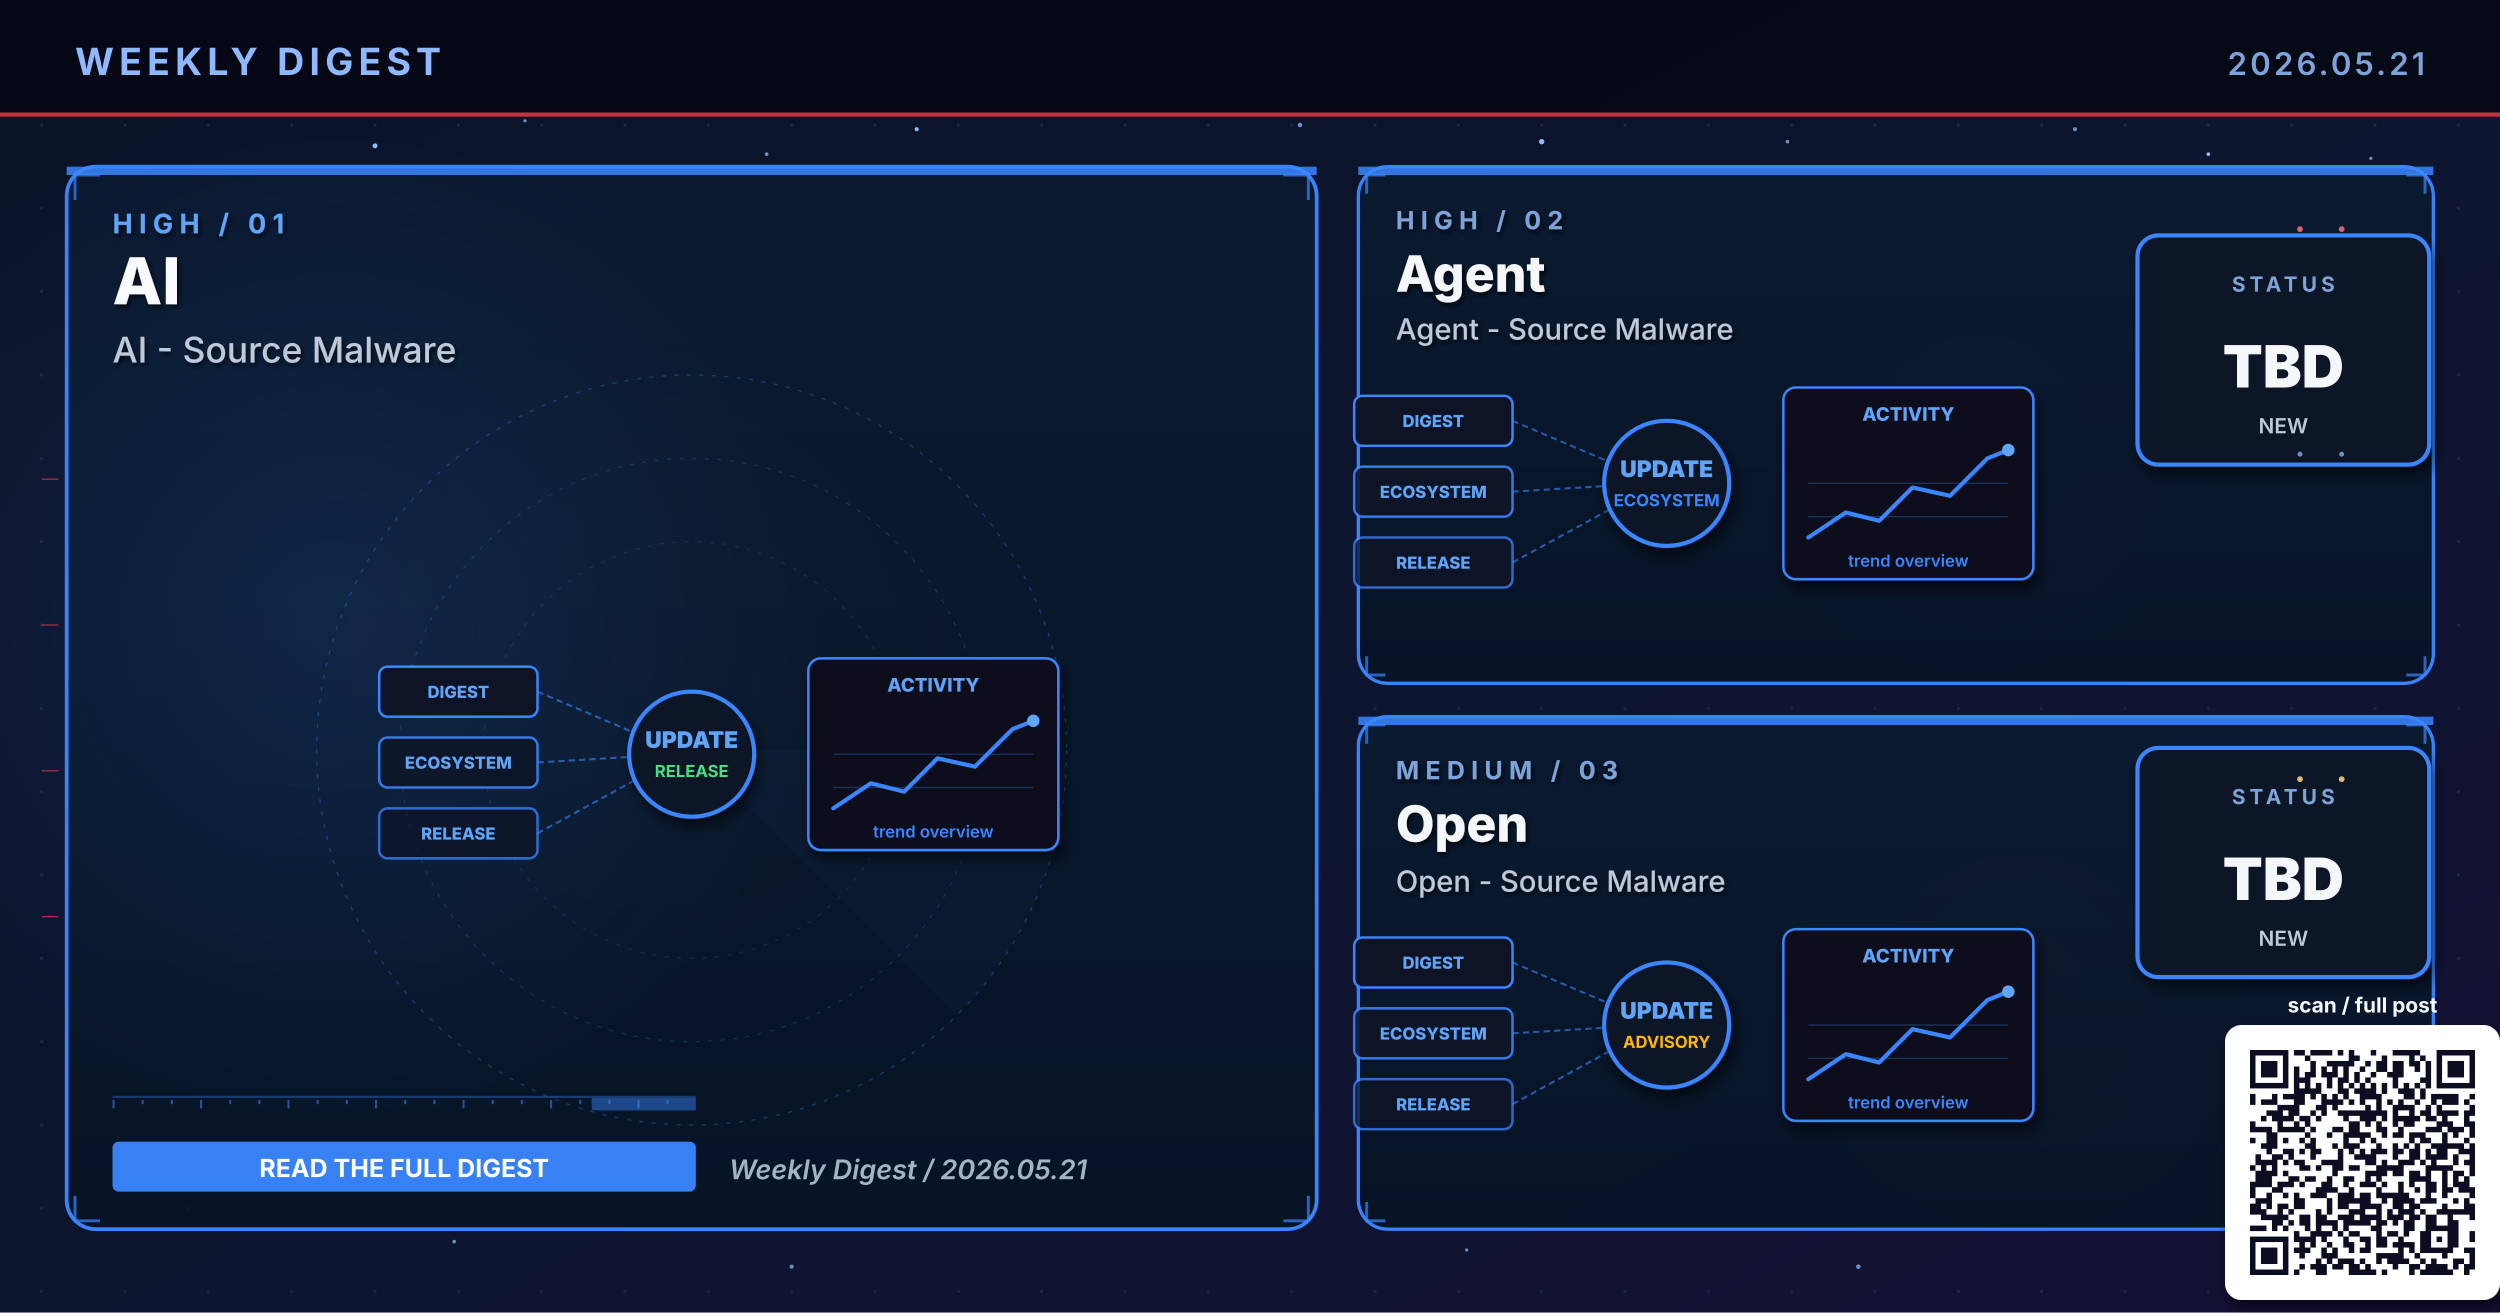
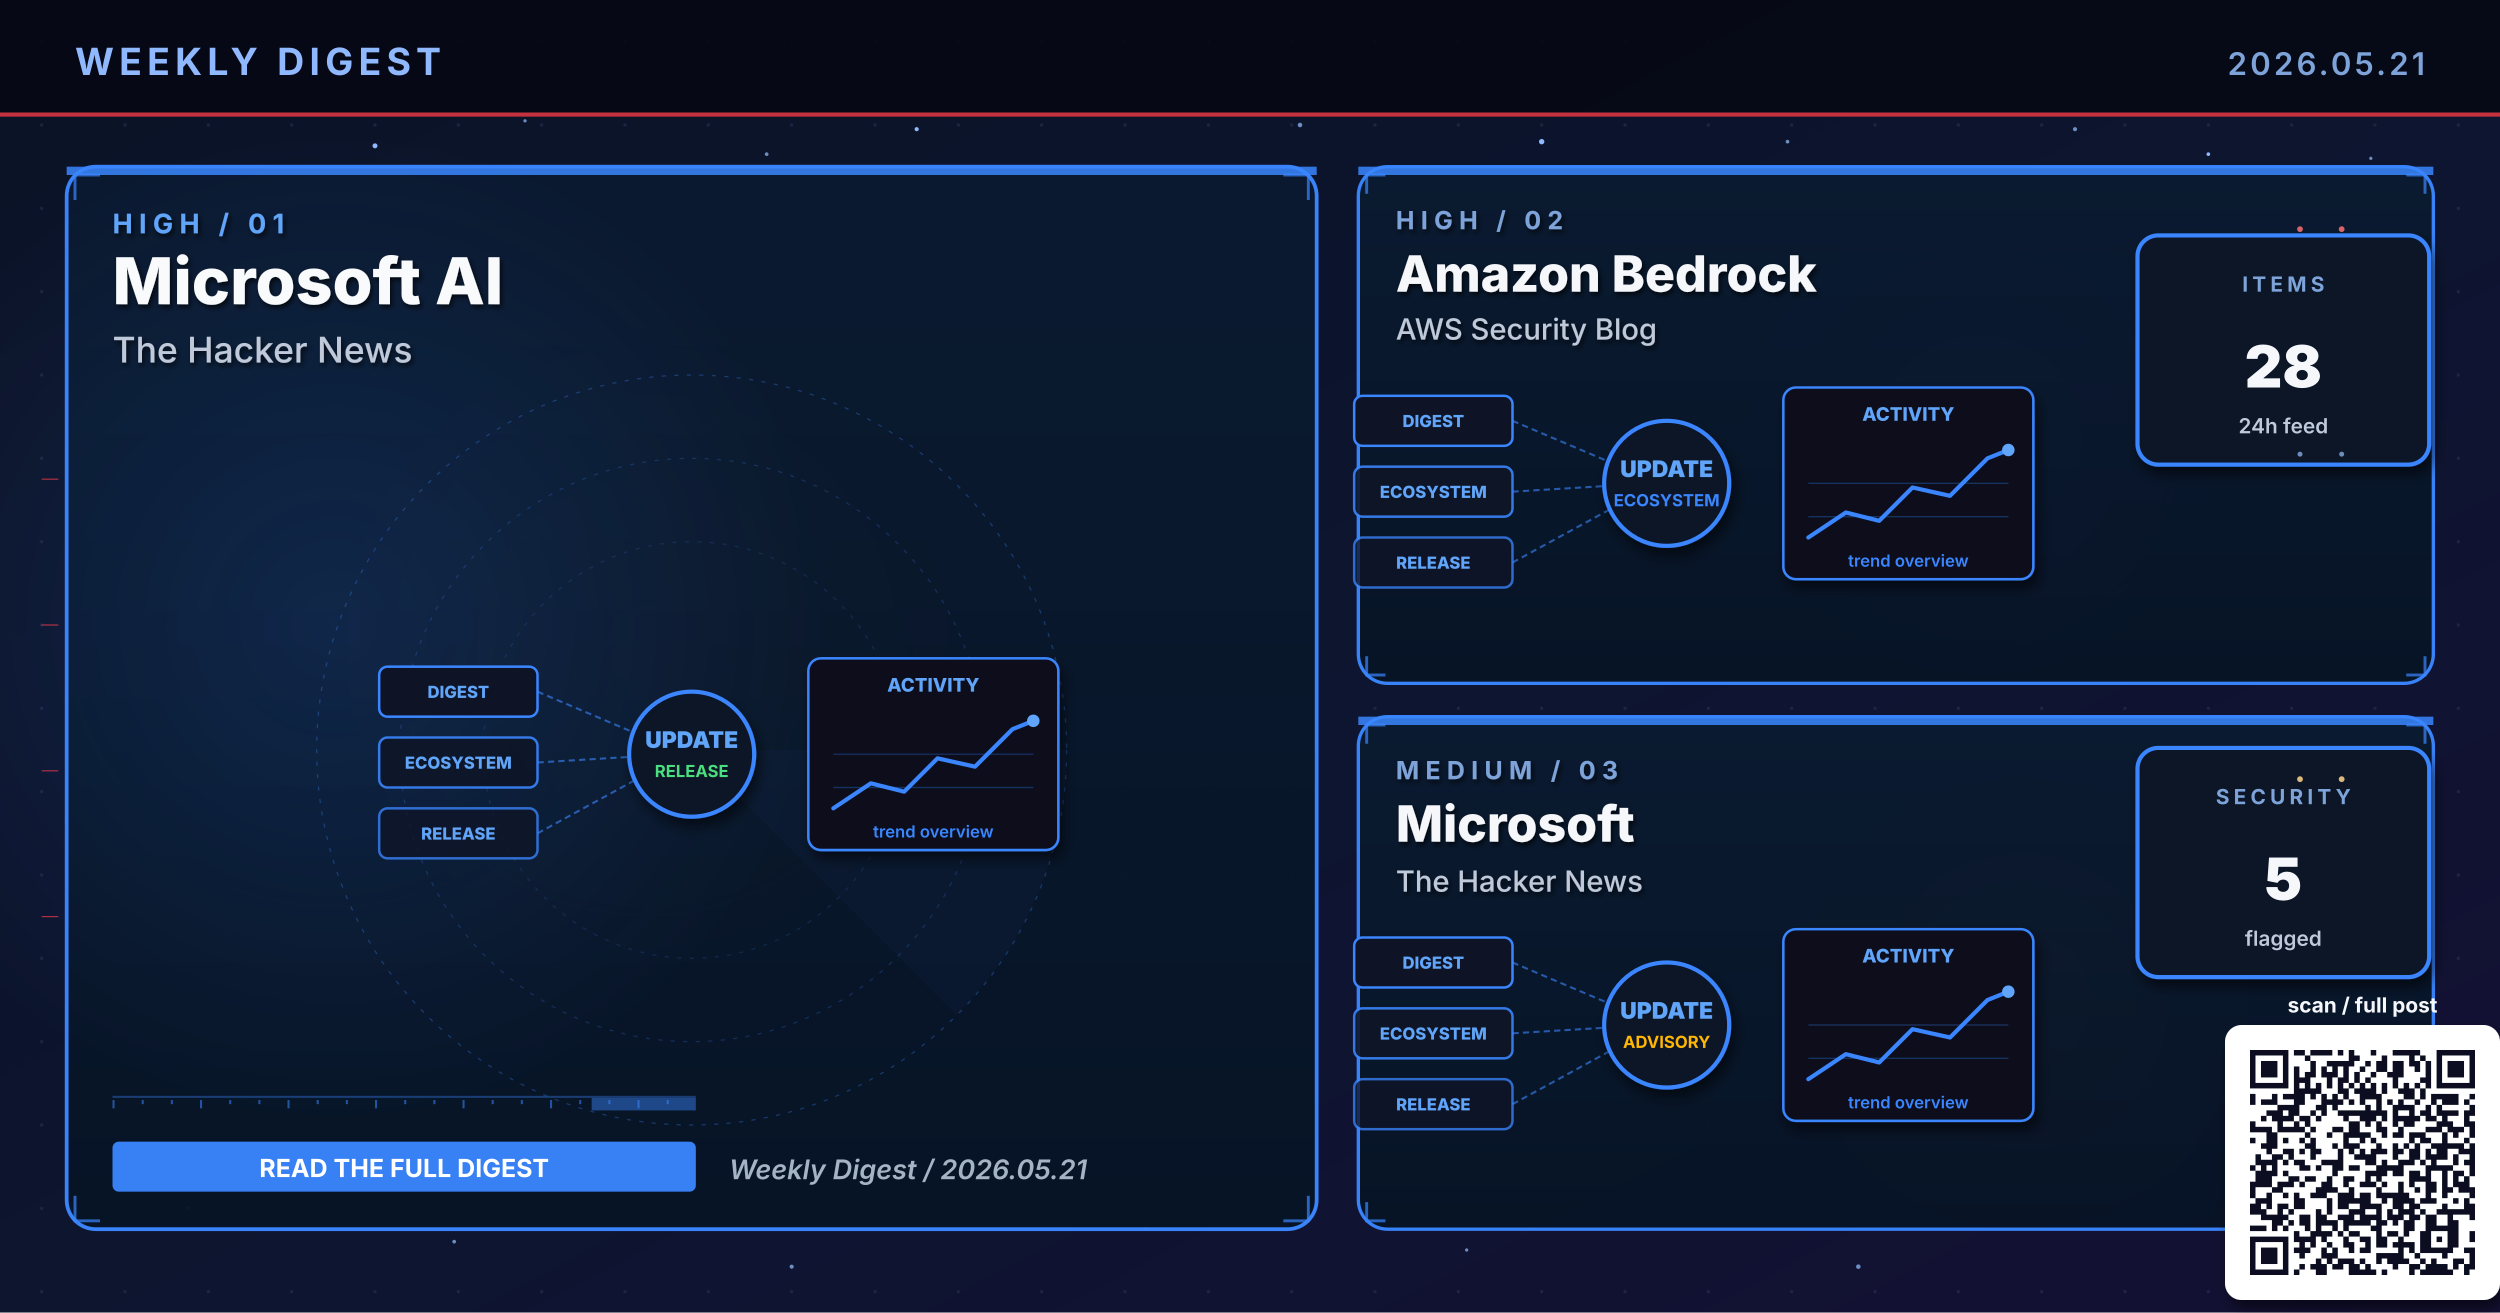
- <svg xmlns="http://www.w3.org/2000/svg" viewBox="0 0 1200 630" width="1200" height="630" role="img" aria-label="Weekly digest cover 2026.05.21: AI, Agent, Open">
+ <svg xmlns="http://www.w3.org/2000/svg" viewBox="0 0 1200 630" width="1200" height="630" role="img" aria-label="Weekly digest cover 2026.05.21: Microsoft AI, Amazon Bedrock, Microsoft">
  <defs>
    <linearGradient id="bgSpread" x1="0%" y1="0%" x2="100%" y2="100%">
      <stop offset="0%" stop-color="#0B1326" />
      <stop offset="55%" stop-color="#0D1530" />
      <stop offset="100%" stop-color="#141034" />
    </linearGradient>
    <linearGradient id="heroPanel" x1="0%" y1="0%" x2="0%" y2="100%">
      <stop offset="0%" stop-color="#1A0A08" />
      <stop offset="100%" stop-color="#110608" />
    </linearGradient>
    <linearGradient id="heroPanelBlue" x1="0%" y1="0%" x2="0%" y2="100%">
      <stop offset="0%" stop-color="#0A1A30" />
      <stop offset="100%" stop-color="#071426" />
    </linearGradient>
    <linearGradient id="heroPanelAmber" x1="0%" y1="0%" x2="0%" y2="100%">
      <stop offset="0%" stop-color="#1A1208" />
      <stop offset="100%" stop-color="#120E06" />
    </linearGradient>
    <linearGradient id="heroPanelGreen" x1="0%" y1="0%" x2="0%" y2="100%">
      <stop offset="0%" stop-color="#08160E" />
      <stop offset="100%" stop-color="#04100A" />
    </linearGradient>
    <linearGradient id="heroPanelPurple" x1="0%" y1="0%" x2="0%" y2="100%">
      <stop offset="0%" stop-color="#110629" />
      <stop offset="100%" stop-color="#0A0418" />
    </linearGradient>
    <radialGradient id="hotRed" cx="50%" cy="50%" r="50%">
      <stop offset="0%" stop-color="#E63946" stop-opacity="0.6" />
      <stop offset="100%" stop-color="#E63946" stop-opacity="0" />
    </radialGradient>
    <radialGradient id="hotBlue" cx="50%" cy="50%" r="50%">
      <stop offset="0%" stop-color="#3A86FF" stop-opacity="0.5" />
      <stop offset="100%" stop-color="#3A86FF" stop-opacity="0" />
    </radialGradient>
    <radialGradient id="hotAmber" cx="50%" cy="50%" r="50%">
      <stop offset="0%" stop-color="#FFB703" stop-opacity="0.45" />
      <stop offset="100%" stop-color="#FFB703" stop-opacity="0" />
    </radialGradient>
    <radialGradient id="hotGreen" cx="50%" cy="50%" r="50%">
      <stop offset="0%" stop-color="#4ADE80" stop-opacity="0.45" />
      <stop offset="100%" stop-color="#4ADE80" stop-opacity="0" />
    </radialGradient>
    <radialGradient id="hotPurple" cx="50%" cy="50%" r="50%">
      <stop offset="0%" stop-color="#A78BFA" stop-opacity="0.45" />
      <stop offset="100%" stop-color="#A78BFA" stop-opacity="0" />
    </radialGradient>
    <pattern id="envGrid" x="0" y="0" width="40" height="40" patternUnits="userSpaceOnUse">
      <circle cx="20" cy="20" r="0.8" fill="#2A3256" opacity="0.55" />
    </pattern>
    <filter id="softShadow" x="-10%" y="-10%" width="130%" height="130%">
      <feGaussianBlur in="SourceAlpha" stdDeviation="3" />
      <feOffset dx="2" dy="4" />
      <feComponentTransfer>
        <feFuncA type="linear" slope="0.55" />
      </feComponentTransfer>
      <feMerge>
        <feMergeNode />
        <feMergeNode in="SourceGraphic" />
      </feMerge>
    </filter>
    <filter id="textShadow" x="-10%" y="-10%" width="130%" height="130%">
      <feGaussianBlur in="SourceAlpha" stdDeviation="1.2" />
      <feOffset dx="1" dy="1.5" />
      <feComponentTransfer>
        <feFuncA type="linear" slope="0.7" />
      </feComponentTransfer>
      <feMerge>
        <feMergeNode />
        <feMergeNode in="SourceGraphic" />
      </feMerge>
    </filter>
  </defs>
  <rect width="1200" height="630" fill="url(#bgSpread)" />
  <rect width="1200" height="630" fill="url(#envGrid)" />
  <circle cx="310" cy="310" r="160" fill="url(#hotRed)">
    <animate attributeName="opacity" values="0.6;1;0.6" dur="5.8s" repeatCount="indefinite" />
  </circle>
  <circle cx="950" cy="210" r="120" fill="url(#hotBlue)">
    <animate attributeName="opacity" values="0.45;0.85;0.45" dur="6.4s" repeatCount="indefinite" />
  </circle>
  <circle cx="970" cy="480" r="110" fill="url(#hotAmber)">
    <animate attributeName="opacity" values="0.4;0.75;0.4" dur="7.1s" repeatCount="indefinite" />
  </circle>
  <g fill="#8FB8FF">
    <circle cx="180" cy="70" r="1.2">
      <animate attributeName="opacity" values="0.2;1;0.2" dur="3.4s" repeatCount="indefinite" />
    </circle>
    <circle cx="440" cy="62" r="1">
      <animate attributeName="opacity" values="0.2;0.9;0.2" dur="4.2s" repeatCount="indefinite" />
    </circle>
    <circle cx="740" cy="68" r="1.3">
      <animate attributeName="opacity" values="0.25;1;0.25" dur="3.9s" repeatCount="indefinite" />
    </circle>
    <circle cx="1060" cy="74" r="0.9">
      <animate attributeName="opacity" values="0.2;0.85;0.2" dur="5.1s" repeatCount="indefinite" />
    </circle>
    <circle cx="90" cy="580" r="1">
      <animate attributeName="opacity" values="0.15;0.8;0.15" dur="4.7s" repeatCount="indefinite" />
    </circle>
    <circle cx="550" cy="590" r="0.8">
      <animate attributeName="opacity" values="0.2;0.75;0.2" dur="3.6s" begin="0.5s" repeatCount="indefinite" />
    </circle>
  </g>
  <g fill="#7DA3D9" opacity="0.85">
    <circle cx="252" cy="58" r="0.8">
      <animate attributeName="opacity" values="0.15;0.7;0.15" dur="4.3s" repeatCount="indefinite" />
    </circle>
    <circle cx="368" cy="74" r="0.9">
      <animate attributeName="opacity" values="0.2;0.85;0.2" dur="3.8s" begin="0.4s" repeatCount="indefinite" />
    </circle>
    <circle cx="624" cy="60" r="1.1">
      <animate attributeName="opacity" values="0.25;0.95;0.25" dur="4.5s" repeatCount="indefinite" />
    </circle>
    <circle cx="858" cy="68" r="0.9">
      <animate attributeName="opacity" values="0.2;0.8;0.2" dur="3.6s" begin="0.6s" repeatCount="indefinite" />
    </circle>
    <circle cx="996" cy="62" r="1.0">
      <animate attributeName="opacity" values="0.2;0.9;0.2" dur="4.0s" begin="0.2s" repeatCount="indefinite" />
    </circle>
    <circle cx="1138" cy="76" r="0.8">
      <animate attributeName="opacity" values="0.15;0.7;0.15" dur="5.2s" begin="0.5s" repeatCount="indefinite" />
    </circle>
    <circle cx="218" cy="596" r="0.9">
      <animate attributeName="opacity" values="0.18;0.75;0.18" dur="4.6s" begin="0.3s" repeatCount="indefinite" />
    </circle>
    <circle cx="380" cy="608" r="1.0">
      <animate attributeName="opacity" values="0.2;0.85;0.2" dur="3.9s" begin="0.7s" repeatCount="indefinite" />
    </circle>
    <circle cx="704" cy="600" r="0.8">
      <animate attributeName="opacity" values="0.18;0.7;0.18" dur="4.2s" begin="0.4s" repeatCount="indefinite" />
    </circle>
    <circle cx="892" cy="608" r="1.1">
      <animate attributeName="opacity" values="0.22;0.9;0.22" dur="4.7s" begin="0.6s" repeatCount="indefinite" />
    </circle>
    <circle cx="1078" cy="600" r="0.9">
      <animate attributeName="opacity" values="0.2;0.85;0.2" dur="3.6s" begin="0.8s" repeatCount="indefinite" />
    </circle>
  </g>
  <rect x="0" y="0" width="1200" height="56" fill="#050813" opacity="0.92" />
  <text x="36" y="36" font-family="Inter, Helvetica, Arial, sans-serif" font-size="18" font-weight="700" fill="#8FB8FF" letter-spacing="2.5">WEEKLY DIGEST</text>
  <text x="1164" y="36" font-family="Inter, Helvetica, Arial, sans-serif" font-size="15" font-weight="600" fill="#7DA3D9" letter-spacing="1.5" text-anchor="end">2026.05.21</text>
  <rect x="0" y="54" width="1200" height="2" fill="#E63946" opacity="0.85">
    <animate attributeName="opacity" values="0.4;1;0.4" dur="4.8s" repeatCount="indefinite" />
  </rect>
  <rect x="32" y="80" width="600" height="510" rx="14" ry="14" fill="url(#heroPanelBlue)" stroke="#3A86FF" stroke-width="1.8" opacity="0.98" />
  <circle cx="160" cy="300" r="240" fill="url(#hotBlue)" opacity="0.28" />
  <rect x="32" y="80" width="600" height="4" fill="#3A86FF" opacity="0.85">
    <animate attributeName="opacity" values="0.5;1;0.5" dur="3.4s" repeatCount="indefinite" />
  </rect>
  <g filter="url(#textShadow)">
    <text x="54" y="112" font-family="Inter, Helvetica, Arial, sans-serif" font-size="13" font-weight="700" fill="#60A5FA" letter-spacing="3">HIGH  /  01</text>
-     <text x="54" y="146" font-family="Inter, Helvetica, Arial, sans-serif" font-size="31" font-weight="800" fill="#F8FAFC">AI</text>
-     <text x="54" y="174" font-family="Inter, Helvetica, Arial, sans-serif" font-size="17" font-weight="500" fill="#BFC9D9">AI - Source Malware</text>
+     <text x="54" y="146" font-family="Inter, Helvetica, Arial, sans-serif" font-size="31" font-weight="800" fill="#F8FAFC">Microsoft AI</text>
+     <text x="54" y="174" font-family="Inter, Helvetica, Arial, sans-serif" font-size="17" font-weight="500" fill="#BFC9D9">The Hacker News</text>
  </g>
  <g transform="translate(332,360)" opacity="0.32">
    <circle r="180" fill="none" stroke="#3A86FF" stroke-width="0.6" stroke-dasharray="2 4" />
    <circle r="140" fill="none" stroke="#3A86FF" stroke-width="0.6" stroke-dasharray="2 4" opacity="0.7" />
    <circle r="100" fill="none" stroke="#3A86FF" stroke-width="0.6" stroke-dasharray="2 4" opacity="0.5" />
    <g>
      <path d="M0 0 L180 0 A180 180 0 0 1 127 127 Z" fill="#3A86FF" opacity="0.10" />
      <animateTransform attributeName="transform" type="rotate" from="0" to="360" dur="14s" repeatCount="indefinite" />
    </g>
  </g>
  <g stroke="#3A86FF" stroke-width="1.4" fill="none" opacity="0.7">
    <path d="M36 96 L36 84 L48 84" />
    <path d="M616 84 L628 84 L628 96" />
    <path d="M36 574 L36 586 L48 586" />
    <path d="M616 586 L628 586 L628 574" />
  </g>
  <g>
    <rect x="54" y="526" width="280" height="1" fill="#3A86FF" opacity="0.35" />
    <rect x="54" y="528" width="1" height="4" fill="#3A86FF" opacity="0.55" />
    <rect x="68" y="528" width="1" height="2" fill="#3A86FF" opacity="0.55" />
    <rect x="82" y="528" width="1" height="2" fill="#3A86FF" opacity="0.55" />
    <rect x="96" y="528" width="1" height="4" fill="#3A86FF" opacity="0.55" />
    <rect x="110" y="528" width="1" height="2" fill="#3A86FF" opacity="0.55" />
    <rect x="124" y="528" width="1" height="2" fill="#3A86FF" opacity="0.55" />
    <rect x="138" y="528" width="1" height="4" fill="#3A86FF" opacity="0.55" />
    <rect x="152" y="528" width="1" height="2" fill="#3A86FF" opacity="0.55" />
    <rect x="166" y="528" width="1" height="2" fill="#3A86FF" opacity="0.55" />
    <rect x="180" y="528" width="1" height="4" fill="#3A86FF" opacity="0.55" />
    <rect x="194" y="528" width="1" height="2" fill="#3A86FF" opacity="0.55" />
    <rect x="208" y="528" width="1" height="2" fill="#3A86FF" opacity="0.55" />
    <rect x="222" y="528" width="1" height="4" fill="#3A86FF" opacity="0.55" />
    <rect x="236" y="528" width="1" height="2" fill="#3A86FF" opacity="0.55" />
    <rect x="250" y="528" width="1" height="2" fill="#3A86FF" opacity="0.55" />
    <rect x="264" y="528" width="1" height="4" fill="#3A86FF" opacity="0.55" />
    <rect x="278" y="528" width="1" height="2" fill="#3A86FF" opacity="0.55" />
    <rect x="292" y="528" width="1" height="2" fill="#3A86FF" opacity="0.55" />
    <rect x="306" y="528" width="1" height="4" fill="#3A86FF" opacity="0.55" />
    <rect x="320" y="528" width="1" height="2" fill="#3A86FF" opacity="0.55" />
    <rect x="284" y="527" width="50" height="6" fill="#3A86FF" opacity="0.45">
      <animate attributeName="x" values="54;284;54" dur="6.4s" repeatCount="indefinite" />
      <animate attributeName="opacity" values="0.2;0.7;0.2" dur="6.4s" repeatCount="indefinite" />
    </rect>
  </g>
  <g transform="translate(332,360)">
    <g font-family="Inter, monospace" font-size="8" font-weight="800">
      <g transform="translate(-150,-40)">
        <rect x="0" y="0" width="76" height="24" rx="4" fill="#0E1426" stroke="#3A86FF" stroke-width="1.2" />
        <text x="38" y="15" text-anchor="middle" fill="#60A5FA">DIGEST</text>
      </g>
      <g transform="translate(-150,-6)">
        <rect x="0" y="0" width="76" height="24" rx="4" fill="#0E1426" stroke="#3A86FF" stroke-width="1.2" opacity="0.88" />
        <text x="38" y="15" text-anchor="middle" fill="#60A5FA">ECOSYSTEM</text>
      </g>
      <g transform="translate(-150,28)">
        <rect x="0" y="0" width="76" height="24" rx="4" fill="#0E1426" stroke="#3A86FF" stroke-width="1.2" opacity="0.76" />
        <text x="38" y="15" text-anchor="middle" fill="#60A5FA">RELEASE</text>
      </g>
    </g>
    <g stroke="#3A86FF" stroke-width="1" stroke-dasharray="3 2" fill="none" opacity="0.6">
      <line x1="-74" y1="-28" x2="-8" y2="0" />
      <line x1="-74" y1="6" x2="-8" y2="2" />
      <line x1="-74" y1="40" x2="-8" y2="4" />
    </g>
    <g fill="#60A5FA">
      <circle r="2">
        <animateMotion path="M-74 -28 L-8 0" dur="2.2s" repeatCount="indefinite" />
      </circle>
      <circle r="2">
        <animateMotion path="M-74 6 L-8 2" dur="2s" begin="0.4s" repeatCount="indefinite" />
      </circle>
      <circle r="2">
        <animateMotion path="M-74 40 L-8 4" dur="2.4s" begin="0.8s" repeatCount="indefinite" />
      </circle>
    </g>
    <circle cx="0" cy="2" r="30" fill="#0A1326" stroke="#3A86FF" stroke-width="2" filter="url(#softShadow)">
      <animate attributeName="r" values="28;33;28" dur="3.4s" repeatCount="indefinite" />
    </circle>
    <text x="0" y="-1" text-anchor="middle" font-family="Inter, monospace" font-size="11" font-weight="900" fill="#60A5FA">UPDATE</text>
    <text x="0" y="13" text-anchor="middle" font-family="Inter, monospace" font-size="8" font-weight="700" fill="#4ADE80">RELEASE</text>
    <g transform="translate(56,-44)" filter="url(#softShadow)">
      <rect x="0" y="0" width="120" height="92" rx="6" fill="#0A0F1E" stroke="#3A86FF" stroke-width="1.2" />
      <text x="60" y="16" text-anchor="middle" font-family="Inter, monospace" font-size="9" font-weight="800" fill="#60A5FA">ACTIVITY</text>
      <polyline points="12,72 30,60 46,64 62,48 80,52 98,34 108,30" fill="none" stroke="#3A86FF" stroke-width="2" stroke-linecap="round" stroke-linejoin="round" />
      <circle cx="108" cy="30" r="3" fill="#60A5FA">
        <animate attributeName="opacity" values="0.5;1;0.5" dur="2s" repeatCount="indefinite" />
      </circle>
      <g stroke="#3A86FF" stroke-width="0.6" opacity="0.3">
        <line x1="12" y1="46" x2="108" y2="46" />
        <line x1="12" y1="62" x2="108" y2="62" />
      </g>
      <text x="60" y="86" text-anchor="middle" font-family="Inter, monospace" font-size="8" font-weight="600" fill="#3A86FF">trend overview</text>
    </g>
  </g>
  <g transform="translate(54,548)">
    <rect x="0" y="0" width="280" height="24" rx="3" fill="#3A86FF" opacity="0.95" />
    <text x="140" y="17" text-anchor="middle" font-family="Inter, Helvetica, Arial, sans-serif" font-size="12" font-weight="700" fill="#FFFFFF">READ THE FULL DIGEST</text>
  </g>
  <text x="350" y="566" font-family="Inter, Helvetica, Arial, sans-serif" font-size="13" font-weight="600" fill="#A5B4C4" font-style="italic">Weekly Digest  /  2026.05.21</text>
  <rect x="652" y="80" width="516" height="248" rx="14" ry="14" fill="url(#heroPanelBlue)" stroke="#3A86FF" stroke-width="1.6" opacity="0.97" />
  <rect x="652" y="80" width="516" height="4" fill="#3A86FF" opacity="0.85">
    <animate attributeName="opacity" values="0.5;1;0.5" dur="4.2s" repeatCount="indefinite" />
  </rect>
  <g filter="url(#textShadow)">
    <text x="670" y="110" font-family="Inter, Helvetica, Arial, sans-serif" font-size="12" font-weight="700" fill="#7DA3D9" letter-spacing="3">HIGH  /  02</text>
-     <text x="670" y="140" font-family="Inter, Helvetica, Arial, sans-serif" font-size="24" font-weight="800" fill="#F5F7FA">Agent</text>
-     <text x="670" y="163" font-family="Inter, Helvetica, Arial, sans-serif" font-size="14" font-weight="500" fill="#BFC9D9">Agent - Source Malware</text>
+     <text x="670" y="140" font-family="Inter, Helvetica, Arial, sans-serif" font-size="24" font-weight="800" fill="#F5F7FA">Amazon Bedrock</text>
+     <text x="670" y="163" font-family="Inter, Helvetica, Arial, sans-serif" font-size="14" font-weight="500" fill="#BFC9D9">AWS Security Blog</text>
  </g>
  <g stroke="#3A86FF" stroke-width="1.4" fill="none" opacity="0.7">
    <path d="M656 93 L656 84 L665 84" />
    <path d="M1155 84 L1164 84 L1164 93" />
    <path d="M656 315 L656 324 L665 324" />
    <path d="M1155 324 L1164 324 L1164 315" />
  </g>
  <g transform="translate(800,230)">
    <g font-family="Inter, monospace" font-size="8" font-weight="800">
      <g transform="translate(-150,-40)">
        <rect x="0" y="0" width="76" height="24" rx="4" fill="#0E1426" stroke="#3A86FF" stroke-width="1.2" />
        <text x="38" y="15" text-anchor="middle" fill="#60A5FA">DIGEST</text>
      </g>
      <g transform="translate(-150,-6)">
        <rect x="0" y="0" width="76" height="24" rx="4" fill="#0E1426" stroke="#3A86FF" stroke-width="1.2" opacity="0.88" />
        <text x="38" y="15" text-anchor="middle" fill="#60A5FA">ECOSYSTEM</text>
      </g>
      <g transform="translate(-150,28)">
        <rect x="0" y="0" width="76" height="24" rx="4" fill="#0E1426" stroke="#3A86FF" stroke-width="1.2" opacity="0.76" />
        <text x="38" y="15" text-anchor="middle" fill="#60A5FA">RELEASE</text>
      </g>
    </g>
    <g stroke="#3A86FF" stroke-width="1" stroke-dasharray="3 2" fill="none" opacity="0.6">
      <line x1="-74" y1="-28" x2="-8" y2="0" />
      <line x1="-74" y1="6" x2="-8" y2="2" />
      <line x1="-74" y1="40" x2="-8" y2="4" />
    </g>
    <g fill="#60A5FA">
      <circle r="2">
        <animateMotion path="M-74 -28 L-8 0" dur="2.2s" repeatCount="indefinite" />
      </circle>
      <circle r="2">
        <animateMotion path="M-74 6 L-8 2" dur="2s" begin="0.4s" repeatCount="indefinite" />
      </circle>
      <circle r="2">
        <animateMotion path="M-74 40 L-8 4" dur="2.4s" begin="0.8s" repeatCount="indefinite" />
      </circle>
    </g>
    <circle cx="0" cy="2" r="30" fill="#0A1326" stroke="#3A86FF" stroke-width="2" filter="url(#softShadow)">
      <animate attributeName="r" values="28;33;28" dur="3.4s" repeatCount="indefinite" />
    </circle>
    <text x="0" y="-1" text-anchor="middle" font-family="Inter, monospace" font-size="11" font-weight="900" fill="#60A5FA">UPDATE</text>
    <text x="0" y="13" text-anchor="middle" font-family="Inter, monospace" font-size="8" font-weight="700" fill="#3A86FF">ECOSYSTEM</text>
    <g transform="translate(56,-44)" filter="url(#softShadow)">
      <rect x="0" y="0" width="120" height="92" rx="6" fill="#0A0F1E" stroke="#3A86FF" stroke-width="1.2" />
      <text x="60" y="16" text-anchor="middle" font-family="Inter, monospace" font-size="9" font-weight="800" fill="#60A5FA">ACTIVITY</text>
      <polyline points="12,72 30,60 46,64 62,48 80,52 98,34 108,30" fill="none" stroke="#3A86FF" stroke-width="2" stroke-linecap="round" stroke-linejoin="round" />
      <circle cx="108" cy="30" r="3" fill="#60A5FA">
        <animate attributeName="opacity" values="0.5;1;0.5" dur="2s" repeatCount="indefinite" />
      </circle>
      <g stroke="#3A86FF" stroke-width="0.6" opacity="0.3">
        <line x1="12" y1="46" x2="108" y2="46" />
        <line x1="12" y1="62" x2="108" y2="62" />
      </g>
      <text x="60" y="86" text-anchor="middle" font-family="Inter, monospace" font-size="8" font-weight="600" fill="#3A86FF">trend overview</text>
    </g>
  </g>
  <g transform="translate(1094,168)" filter="url(#softShadow)">
    <rect x="-68" y="-55" width="140" height="110" rx="10" fill="#071426" stroke="#3A86FF" stroke-width="2" />
-     <text x="2" y="-28" text-anchor="middle" font-family="Inter, Helvetica, Arial, sans-serif" font-size="10" font-weight="700" letter-spacing="2" fill="#7DA3D9">STATUS</text>
-     <text x="2" y="18" text-anchor="middle" font-family="Inter, Helvetica, Arial, sans-serif" font-size="28" font-weight="900" fill="#F5F7FA">TBD</text>
-     <text x="2" y="40" text-anchor="middle" font-family="Inter, Helvetica, Arial, sans-serif" font-size="10" font-weight="600" fill="#BFC9D9">NEW</text>
+     <text x="2" y="-28" text-anchor="middle" font-family="Inter, Helvetica, Arial, sans-serif" font-size="10" font-weight="700" letter-spacing="2" fill="#7DA3D9">ITEMS</text>
+     <text x="2" y="18" text-anchor="middle" font-family="Inter, Helvetica, Arial, sans-serif" font-size="28" font-weight="900" fill="#F5F7FA">28</text>
+     <text x="2" y="40" text-anchor="middle" font-family="Inter, Helvetica, Arial, sans-serif" font-size="10" font-weight="600" fill="#BFC9D9">24h feed</text>
  </g>
  <rect x="652" y="344" width="516" height="246" rx="14" ry="14" fill="url(#heroPanelBlue)" stroke="#3A86FF" stroke-width="1.6" opacity="0.97" />
  <rect x="652" y="344" width="516" height="4" fill="#3A86FF" opacity="0.85">
    <animate attributeName="opacity" values="0.5;1;0.5" dur="4.8s" repeatCount="indefinite" />
  </rect>
  <g filter="url(#textShadow)">
    <text x="670" y="374" font-family="Inter, Helvetica, Arial, sans-serif" font-size="12" font-weight="700" fill="#7DA3D9" letter-spacing="3">MEDIUM  /  03</text>
-     <text x="670" y="404" font-family="Inter, Helvetica, Arial, sans-serif" font-size="24" font-weight="800" fill="#F5F7FA">Open</text>
-     <text x="670" y="428" font-family="Inter, Helvetica, Arial, sans-serif" font-size="14" font-weight="500" fill="#BFC9D9">Open - Source Malware</text>
+     <text x="670" y="404" font-family="Inter, Helvetica, Arial, sans-serif" font-size="24" font-weight="800" fill="#F5F7FA">Microsoft</text>
+     <text x="670" y="428" font-family="Inter, Helvetica, Arial, sans-serif" font-size="14" font-weight="500" fill="#BFC9D9">The Hacker News</text>
  </g>
  <g stroke="#3A86FF" stroke-width="1.4" fill="none" opacity="0.7">
    <path d="M656 357 L656 348 L665 348" />
    <path d="M1155 348 L1164 348 L1164 357" />
    <path d="M656 577 L656 586 L665 586" />
    <path d="M1155 586 L1164 586 L1164 577" />
  </g>
  <g transform="translate(800,490)">
    <g font-family="Inter, monospace" font-size="8" font-weight="800">
      <g transform="translate(-150,-40)">
        <rect x="0" y="0" width="76" height="24" rx="4" fill="#0E1426" stroke="#3A86FF" stroke-width="1.2" />
        <text x="38" y="15" text-anchor="middle" fill="#60A5FA">DIGEST</text>
      </g>
      <g transform="translate(-150,-6)">
        <rect x="0" y="0" width="76" height="24" rx="4" fill="#0E1426" stroke="#3A86FF" stroke-width="1.2" opacity="0.88" />
        <text x="38" y="15" text-anchor="middle" fill="#60A5FA">ECOSYSTEM</text>
      </g>
      <g transform="translate(-150,28)">
        <rect x="0" y="0" width="76" height="24" rx="4" fill="#0E1426" stroke="#3A86FF" stroke-width="1.2" opacity="0.76" />
        <text x="38" y="15" text-anchor="middle" fill="#60A5FA">RELEASE</text>
      </g>
    </g>
    <g stroke="#3A86FF" stroke-width="1" stroke-dasharray="3 2" fill="none" opacity="0.6">
      <line x1="-74" y1="-28" x2="-8" y2="0" />
      <line x1="-74" y1="6" x2="-8" y2="2" />
      <line x1="-74" y1="40" x2="-8" y2="4" />
    </g>
    <g fill="#60A5FA">
      <circle r="2">
        <animateMotion path="M-74 -28 L-8 0" dur="2.2s" repeatCount="indefinite" />
      </circle>
      <circle r="2">
        <animateMotion path="M-74 6 L-8 2" dur="2s" begin="0.4s" repeatCount="indefinite" />
      </circle>
      <circle r="2">
        <animateMotion path="M-74 40 L-8 4" dur="2.4s" begin="0.8s" repeatCount="indefinite" />
      </circle>
    </g>
    <circle cx="0" cy="2" r="30" fill="#0A1326" stroke="#3A86FF" stroke-width="2" filter="url(#softShadow)">
      <animate attributeName="r" values="28;33;28" dur="3.4s" repeatCount="indefinite" />
    </circle>
    <text x="0" y="-1" text-anchor="middle" font-family="Inter, monospace" font-size="11" font-weight="900" fill="#60A5FA">UPDATE</text>
    <text x="0" y="13" text-anchor="middle" font-family="Inter, monospace" font-size="8" font-weight="700" fill="#FFB703">ADVISORY</text>
    <g transform="translate(56,-44)" filter="url(#softShadow)">
      <rect x="0" y="0" width="120" height="92" rx="6" fill="#0A0F1E" stroke="#3A86FF" stroke-width="1.2" />
      <text x="60" y="16" text-anchor="middle" font-family="Inter, monospace" font-size="9" font-weight="800" fill="#60A5FA">ACTIVITY</text>
      <polyline points="12,72 30,60 46,64 62,48 80,52 98,34 108,30" fill="none" stroke="#3A86FF" stroke-width="2" stroke-linecap="round" stroke-linejoin="round" />
      <circle cx="108" cy="30" r="3" fill="#60A5FA">
        <animate attributeName="opacity" values="0.5;1;0.5" dur="2s" repeatCount="indefinite" />
      </circle>
      <g stroke="#3A86FF" stroke-width="0.6" opacity="0.3">
        <line x1="12" y1="46" x2="108" y2="46" />
        <line x1="12" y1="62" x2="108" y2="62" />
      </g>
      <text x="60" y="86" text-anchor="middle" font-family="Inter, monospace" font-size="8" font-weight="600" fill="#3A86FF">trend overview</text>
    </g>
  </g>
  <g transform="translate(1094,414)" filter="url(#softShadow)">
    <rect x="-68" y="-55" width="140" height="110" rx="10" fill="#071426" stroke="#3A86FF" stroke-width="2" />
-     <text x="2" y="-28" text-anchor="middle" font-family="Inter, Helvetica, Arial, sans-serif" font-size="10" font-weight="700" letter-spacing="2" fill="#7DA3D9">STATUS</text>
-     <text x="2" y="18" text-anchor="middle" font-family="Inter, Helvetica, Arial, sans-serif" font-size="28" font-weight="900" fill="#F5F7FA">TBD</text>
-     <text x="2" y="40" text-anchor="middle" font-family="Inter, Helvetica, Arial, sans-serif" font-size="10" font-weight="600" fill="#BFC9D9">NEW</text>
+     <text x="2" y="-28" text-anchor="middle" font-family="Inter, Helvetica, Arial, sans-serif" font-size="10" font-weight="700" letter-spacing="2" fill="#7DA3D9">SECURITY</text>
+     <text x="2" y="18" text-anchor="middle" font-family="Inter, Helvetica, Arial, sans-serif" font-size="28" font-weight="900" fill="#F5F7FA">5</text>
+     <text x="2" y="40" text-anchor="middle" font-family="Inter, Helvetica, Arial, sans-serif" font-size="10" font-weight="600" fill="#BFC9D9">flagged</text>
  </g>
  <g opacity="0.85">
    <g fill="#F87171">
      <circle cx="1104" cy="110" r="1.4">
        <animate attributeName="opacity" values="0.2;1;0.2" dur="1.8s" repeatCount="indefinite" />
      </circle>
      <circle cx="1124" cy="110" r="1.4">
        <animate attributeName="opacity" values="0.2;1;0.2" dur="1.4s" begin="0.3s" repeatCount="indefinite" />
      </circle>
    </g>
    <g fill="#7DA3D9">
      <circle cx="1104" cy="218" r="1.2">
        <animate attributeName="opacity" values="0.2;1;0.2" dur="2s" repeatCount="indefinite" />
      </circle>
      <circle cx="1124" cy="218" r="1.2">
        <animate attributeName="opacity" values="0.2;1;0.2" dur="1.6s" begin="0.4s" repeatCount="indefinite" />
      </circle>
    </g>
    <g fill="#FFD58A">
      <circle cx="1104" cy="374" r="1.4">
        <animate attributeName="opacity" values="0.2;1;0.2" dur="1.8s" repeatCount="indefinite" />
      </circle>
      <circle cx="1124" cy="374" r="1.4">
        <animate attributeName="opacity" values="0.2;1;0.2" dur="1.6s" begin="0.3s" repeatCount="indefinite" />
      </circle>
    </g>
    <g stroke="#E63946" stroke-width="0.5" fill="none">
      <path d="M20 230 L28 230">
        <animate attributeName="stroke-opacity" values="0;0.7;0" dur="2s" repeatCount="indefinite" />
      </path>
      <path d="M20 300 L28 300">
        <animate attributeName="stroke-opacity" values="0;0.7;0" dur="2.3s" begin="0.3s" repeatCount="indefinite" />
      </path>
      <path d="M20 370 L28 370">
        <animate attributeName="stroke-opacity" values="0;0.7;0" dur="1.9s" begin="0.6s" repeatCount="indefinite" />
      </path>
      <path d="M20 440 L28 440">
        <animate attributeName="stroke-opacity" values="0;0.7;0" dur="2.1s" begin="0.9s" repeatCount="indefinite" />
      </path>
    </g>
  </g>
  <g transform="translate(1080,504)" filter="url(#softShadow)">
    <rect x="-12" y="-12" width="132" height="132" rx="8" fill="#FFFFFF" />
    <path fill="#0A1020" d="M0.0 0.0h18.439v2.634h-18.439z M21.073 0.0h5.268v2.634h-5.268z M28.976 0.0h10.537v2.634h-10.537z M42.146 0.0h2.634v2.634h-2.634z M47.415 0.0h2.634v2.634h-2.634z M57.951 0.0h2.634v2.634h-2.634z M68.488 0.0h13.171v2.634h-13.171z M89.561 0.0h18.439v2.634h-18.439z M0.0 2.634h2.634v2.634h-2.634z M15.805 2.634h2.634v2.634h-2.634z M26.341 2.634h2.634v2.634h-2.634z M47.415 2.634h5.268v2.634h-5.268z M63.22 2.634h2.634v2.634h-2.634z M76.39 2.634h2.634v2.634h-2.634z M81.659 2.634h2.634v2.634h-2.634z M89.561 2.634h2.634v2.634h-2.634z M105.366 2.634h2.634v2.634h-2.634z M0.0 5.268h2.634v2.634h-2.634z M5.268 5.268h7.902v2.634h-7.902z M15.805 5.268h2.634v2.634h-2.634z M28.976 5.268h2.634v2.634h-2.634z M36.878 5.268h13.171v2.634h-13.171z M55.317 5.268h2.634v2.634h-2.634z M60.585 5.268h5.268v2.634h-5.268z M68.488 5.268h5.268v2.634h-5.268z M76.39 5.268h5.268v2.634h-5.268z M84.293 5.268h2.634v2.634h-2.634z M89.561 5.268h2.634v2.634h-2.634z M94.829 5.268h7.902v2.634h-7.902z M105.366 5.268h2.634v2.634h-2.634z M0.0 7.902h2.634v2.634h-2.634z M5.268 7.902h7.902v2.634h-7.902z M15.805 7.902h2.634v2.634h-2.634z M21.073 7.902h2.634v2.634h-2.634z M28.976 7.902h2.634v2.634h-2.634z M34.244 7.902h2.634v2.634h-2.634z M39.512 7.902h2.634v2.634h-2.634z M44.78 7.902h2.634v2.634h-2.634z M52.683 7.902h2.634v2.634h-2.634z M60.585 7.902h5.268v2.634h-5.268z M68.488 7.902h5.268v2.634h-5.268z M79.024 7.902h2.634v2.634h-2.634z M84.293 7.902h2.634v2.634h-2.634z M89.561 7.902h2.634v2.634h-2.634z M94.829 7.902h7.902v2.634h-7.902z M105.366 7.902h2.634v2.634h-2.634z M0.0 10.537h2.634v2.634h-2.634z M5.268 10.537h7.902v2.634h-7.902z M15.805 10.537h2.634v2.634h-2.634z M21.073 10.537h2.634v2.634h-2.634z M26.341 10.537h5.268v2.634h-5.268z M34.244 10.537h7.902v2.634h-7.902z M44.78 10.537h2.634v2.634h-2.634z M50.049 10.537h2.634v2.634h-2.634z M57.951 10.537h2.634v2.634h-2.634z M65.854 10.537h7.902v2.634h-7.902z M84.293 10.537h2.634v2.634h-2.634z M89.561 10.537h2.634v2.634h-2.634z M94.829 10.537h7.902v2.634h-7.902z M105.366 10.537h2.634v2.634h-2.634z M0.0 13.171h2.634v2.634h-2.634z M15.805 13.171h2.634v2.634h-2.634z M21.073 13.171h7.902v2.634h-7.902z M36.878 13.171h2.634v2.634h-2.634z M42.146 13.171h5.268v2.634h-5.268z M50.049 13.171h2.634v2.634h-2.634z M55.317 13.171h2.634v2.634h-2.634z M68.488 13.171h2.634v2.634h-2.634z M81.659 13.171h5.268v2.634h-5.268z M89.561 13.171h2.634v2.634h-2.634z M105.366 13.171h2.634v2.634h-2.634z M0.0 15.805h18.439v2.634h-18.439z M21.073 15.805h2.634v2.634h-2.634z M26.341 15.805h2.634v2.634h-2.634z M31.61 15.805h2.634v2.634h-2.634z M36.878 15.805h2.634v2.634h-2.634z M42.146 15.805h2.634v2.634h-2.634z M47.415 15.805h2.634v2.634h-2.634z M52.683 15.805h2.634v2.634h-2.634z M57.951 15.805h2.634v2.634h-2.634z M63.22 15.805h2.634v2.634h-2.634z M68.488 15.805h2.634v2.634h-2.634z M73.756 15.805h2.634v2.634h-2.634z M79.024 15.805h2.634v2.634h-2.634z M84.293 15.805h2.634v2.634h-2.634z M89.561 15.805h18.439v2.634h-18.439z M21.073 18.439h13.171v2.634h-13.171z M42.146 18.439h5.268v2.634h-5.268z M50.049 18.439h10.537v2.634h-10.537z M63.22 18.439h2.634v2.634h-2.634z M71.122 18.439h7.902v2.634h-7.902z M81.659 18.439h2.634v2.634h-2.634z M0.0 21.073h2.634v2.634h-2.634z M10.537 21.073h2.634v2.634h-2.634z M15.805 21.073h10.537v2.634h-10.537z M28.976 21.073h2.634v2.634h-2.634z M34.244 21.073h2.634v2.634h-2.634z M39.512 21.073h2.634v2.634h-2.634z M44.78 21.073h2.634v2.634h-2.634z M52.683 21.073h10.537v2.634h-10.537z M73.756 21.073h5.268v2.634h-5.268z M81.659 21.073h2.634v2.634h-2.634z M86.927 21.073h13.171v2.634h-13.171z M105.366 21.073h2.634v2.634h-2.634z M0.0 23.707h2.634v2.634h-2.634z M5.268 23.707h7.902v2.634h-7.902z M21.073 23.707h5.268v2.634h-5.268z M34.244 23.707h10.537v2.634h-10.537z M47.415 23.707h2.634v2.634h-2.634z M52.683 23.707h2.634v2.634h-2.634z M60.585 23.707h2.634v2.634h-2.634z M65.854 23.707h2.634v2.634h-2.634z M71.122 23.707h2.634v2.634h-2.634z M79.024 23.707h2.634v2.634h-2.634z M86.927 23.707h2.634v2.634h-2.634z M92.195 23.707h7.902v2.634h-7.902z M102.732 23.707h2.634v2.634h-2.634z M13.171 26.341h10.537v2.634h-10.537z M31.61 26.341h5.268v2.634h-5.268z M39.512 26.341h2.634v2.634h-2.634z M55.317 26.341h2.634v2.634h-2.634z M60.585 26.341h2.634v2.634h-2.634z M68.488 26.341h10.537v2.634h-10.537z M84.293 26.341h2.634v2.634h-2.634z M89.561 26.341h2.634v2.634h-2.634z M105.366 26.341h2.634v2.634h-2.634z M7.902 28.976h7.902v2.634h-7.902z M18.439 28.976h5.268v2.634h-5.268z M28.976 28.976h2.634v2.634h-2.634z M34.244 28.976h2.634v2.634h-2.634z M42.146 28.976h23.707v2.634h-23.707z M68.488 28.976h2.634v2.634h-2.634z M76.39 28.976h2.634v2.634h-2.634z M81.659 28.976h5.268v2.634h-5.268z M89.561 28.976h10.537v2.634h-10.537z M102.732 28.976h5.268v2.634h-5.268z M5.268 31.61h2.634v2.634h-2.634z M10.537 31.61h10.537v2.634h-10.537z M23.707 31.61h5.268v2.634h-5.268z M31.61 31.61h2.634v2.634h-2.634z M44.78 31.61h2.634v2.634h-2.634z M52.683 31.61h7.902v2.634h-7.902z M63.22 31.61h2.634v2.634h-2.634z M68.488 31.61h13.171v2.634h-13.171z M84.293 31.61h5.268v2.634h-5.268z M92.195 31.61h2.634v2.634h-2.634z M102.732 31.61h2.634v2.634h-2.634z M0.0 34.244h2.634v2.634h-2.634z M13.171 34.244h2.634v2.634h-2.634z M21.073 34.244h2.634v2.634h-2.634z M26.341 34.244h2.634v2.634h-2.634z M47.415 34.244h5.268v2.634h-5.268z M55.317 34.244h2.634v2.634h-2.634z M60.585 34.244h2.634v2.634h-2.634z M68.488 34.244h2.634v2.634h-2.634z M73.756 34.244h5.268v2.634h-5.268z M89.561 34.244h7.902v2.634h-7.902z M102.732 34.244h5.268v2.634h-5.268z M0.0 36.878h10.537v2.634h-10.537z M13.171 36.878h13.171v2.634h-13.171z M28.976 36.878h2.634v2.634h-2.634z M39.512 36.878h5.268v2.634h-5.268z M47.415 36.878h5.268v2.634h-5.268z M60.585 36.878h5.268v2.634h-5.268z M71.122 36.878h2.634v2.634h-2.634z M84.293 36.878h7.902v2.634h-7.902z M94.829 36.878h7.902v2.634h-7.902z M105.366 36.878h2.634v2.634h-2.634z M7.902 39.512h5.268v2.634h-5.268z M26.341 39.512h2.634v2.634h-2.634z M36.878 39.512h2.634v2.634h-2.634z M44.78 39.512h13.171v2.634h-13.171z M63.22 39.512h2.634v2.634h-2.634z M68.488 39.512h5.268v2.634h-5.268z M76.39 39.512h7.902v2.634h-7.902z M92.195 39.512h2.634v2.634h-2.634z M97.463 39.512h2.634v2.634h-2.634z M105.366 39.512h2.634v2.634h-2.634z M0.0 42.146h2.634v2.634h-2.634z M7.902 42.146h5.268v2.634h-5.268z M15.805 42.146h2.634v2.634h-2.634z M23.707 42.146h2.634v2.634h-2.634z M28.976 42.146h2.634v2.634h-2.634z M44.78 42.146h2.634v2.634h-2.634z M52.683 42.146h2.634v2.634h-2.634z M57.951 42.146h2.634v2.634h-2.634z M76.39 42.146h2.634v2.634h-2.634z M81.659 42.146h5.268v2.634h-5.268z M92.195 42.146h2.634v2.634h-2.634z M102.732 42.146h2.634v2.634h-2.634z M5.268 44.78h7.902v2.634h-7.902z M26.341 44.78h5.268v2.634h-5.268z M39.512 44.78h2.634v2.634h-2.634z M44.78 44.78h7.902v2.634h-7.902z M60.585 44.78h2.634v2.634h-2.634z M68.488 44.78h2.634v2.634h-2.634z M73.756 44.78h2.634v2.634h-2.634z M79.024 44.78h2.634v2.634h-2.634z M86.927 44.78h15.805v2.634h-15.805z M105.366 44.78h2.634v2.634h-2.634z M7.902 47.415h2.634v2.634h-2.634z M15.805 47.415h5.268v2.634h-5.268z M23.707 47.415h2.634v2.634h-2.634z M28.976 47.415h5.268v2.634h-5.268z M42.146 47.415h2.634v2.634h-2.634z M47.415 47.415h2.634v2.634h-2.634z M52.683 47.415h2.634v2.634h-2.634z M57.951 47.415h7.902v2.634h-7.902z M68.488 47.415h5.268v2.634h-5.268z M76.39 47.415h5.268v2.634h-5.268z M84.293 47.415h2.634v2.634h-2.634z M89.561 47.415h5.268v2.634h-5.268z M100.098 47.415h7.902v2.634h-7.902z M2.634 50.049h2.634v2.634h-2.634z M10.537 50.049h5.268v2.634h-5.268z M18.439 50.049h2.634v2.634h-2.634z M28.976 50.049h2.634v2.634h-2.634z M42.146 50.049h2.634v2.634h-2.634z M50.049 50.049h10.537v2.634h-10.537z M68.488 50.049h2.634v2.634h-2.634z M76.39 50.049h5.268v2.634h-5.268z M84.293 50.049h10.537v2.634h-10.537z M97.463 50.049h2.634v2.634h-2.634z M105.366 50.049h2.634v2.634h-2.634z M2.634 52.683h10.537v2.634h-10.537z M15.805 52.683h2.634v2.634h-2.634z M21.073 52.683h5.268v2.634h-5.268z M34.244 52.683h10.537v2.634h-10.537z M55.317 52.683h5.268v2.634h-5.268z M63.22 52.683h2.634v2.634h-2.634z M71.122 52.683h7.902v2.634h-7.902z M81.659 52.683h2.634v2.634h-2.634z M86.927 52.683h2.634v2.634h-2.634z M97.463 52.683h2.634v2.634h-2.634z M102.732 52.683h5.268v2.634h-5.268z M0.0 55.317h2.634v2.634h-2.634z M5.268 55.317h2.634v2.634h-2.634z M10.537 55.317h2.634v2.634h-2.634z M23.707 55.317h5.268v2.634h-5.268z M31.61 55.317h2.634v2.634h-2.634z M39.512 55.317h5.268v2.634h-5.268z M47.415 55.317h5.268v2.634h-5.268z M60.585 55.317h13.171v2.634h-13.171z M84.293 55.317h13.171v2.634h-13.171z M105.366 55.317h2.634v2.634h-2.634z M2.634 57.951h10.537v2.634h-10.537z M15.805 57.951h2.634v2.634h-2.634z M39.512 57.951h2.634v2.634h-2.634z M55.317 57.951h10.537v2.634h-10.537z M68.488 57.951h5.268v2.634h-5.268z M76.39 57.951h5.268v2.634h-5.268z M84.293 57.951h2.634v2.634h-2.634z M92.195 57.951h2.634v2.634h-2.634z M97.463 57.951h5.268v2.634h-5.268z M105.366 57.951h2.634v2.634h-2.634z M2.634 60.585h7.902v2.634h-7.902z M18.439 60.585h5.268v2.634h-5.268z M26.341 60.585h5.268v2.634h-5.268z M36.878 60.585h2.634v2.634h-2.634z M44.78 60.585h5.268v2.634h-5.268z M55.317 60.585h2.634v2.634h-2.634z M60.585 60.585h2.634v2.634h-2.634z M76.39 60.585h10.537v2.634h-10.537z M92.195 60.585h2.634v2.634h-2.634z M97.463 60.585h2.634v2.634h-2.634z M102.732 60.585h2.634v2.634h-2.634z M0.0 63.22h10.537v2.634h-10.537z M13.171 63.22h7.902v2.634h-7.902z M23.707 63.22h2.634v2.634h-2.634z M34.244 63.22h5.268v2.634h-5.268z M44.78 63.22h2.634v2.634h-2.634z M52.683 63.22h7.902v2.634h-7.902z M63.22 63.22h2.634v2.634h-2.634z M71.122 63.22h2.634v2.634h-2.634z M76.39 63.22h2.634v2.634h-2.634z M84.293 63.22h5.268v2.634h-5.268z M92.195 63.22h2.634v2.634h-2.634z M97.463 63.22h7.902v2.634h-7.902z M0.0 65.854h2.634v2.634h-2.634z M10.537 65.854h5.268v2.634h-5.268z M31.61 65.854h10.537v2.634h-10.537z M47.415 65.854h2.634v2.634h-2.634z M60.585 65.854h2.634v2.634h-2.634z M71.122 65.854h2.634v2.634h-2.634z M79.024 65.854h2.634v2.634h-2.634z M84.293 65.854h5.268v2.634h-5.268z M92.195 65.854h5.268v2.634h-5.268z M100.098 65.854h7.902v2.634h-7.902z M0.0 68.488h2.634v2.634h-2.634z M7.902 68.488h2.634v2.634h-2.634z M15.805 68.488h2.634v2.634h-2.634z M21.073 68.488h2.634v2.634h-2.634z M28.976 68.488h7.902v2.634h-7.902z M42.146 68.488h7.902v2.634h-7.902z M52.683 68.488h5.268v2.634h-5.268z M60.585 68.488h15.805v2.634h-15.805z M84.293 68.488h2.634v2.634h-2.634z M92.195 68.488h2.634v2.634h-2.634z M105.366 68.488h2.634v2.634h-2.634z M2.634 71.122h7.902v2.634h-7.902z M21.073 71.122h5.268v2.634h-5.268z M36.878 71.122h2.634v2.634h-2.634z M42.146 71.122h15.805v2.634h-15.805z M63.22 71.122h2.634v2.634h-2.634z M68.488 71.122h10.537v2.634h-10.537z M81.659 71.122h7.902v2.634h-7.902z M97.463 71.122h2.634v2.634h-2.634z M102.732 71.122h2.634v2.634h-2.634z M0.0 73.756h5.268v2.634h-5.268z M7.902 73.756h2.634v2.634h-2.634z M13.171 73.756h5.268v2.634h-5.268z M21.073 73.756h5.268v2.634h-5.268z M36.878 73.756h2.634v2.634h-2.634z M42.146 73.756h5.268v2.634h-5.268z M52.683 73.756h10.537v2.634h-10.537z M68.488 73.756h5.268v2.634h-5.268z M76.39 73.756h5.268v2.634h-5.268z M92.195 73.756h2.634v2.634h-2.634z M102.732 73.756h5.268v2.634h-5.268z M0.0 76.39h7.902v2.634h-7.902z M13.171 76.39h2.634v2.634h-2.634z M18.439 76.39h2.634v2.634h-2.634z M31.61 76.39h2.634v2.634h-2.634z M36.878 76.39h2.634v2.634h-2.634z M47.415 76.39h7.902v2.634h-7.902z M60.585 76.39h2.634v2.634h-2.634z M65.854 76.39h2.634v2.634h-2.634z M71.122 76.39h7.902v2.634h-7.902z M81.659 76.39h2.634v2.634h-2.634z M89.561 76.39h18.439v2.634h-18.439z M5.268 79.024h13.171v2.634h-13.171z M23.707 79.024h5.268v2.634h-5.268z M31.61 79.024h5.268v2.634h-5.268z M42.146 79.024h7.902v2.634h-7.902z M52.683 79.024h10.537v2.634h-10.537z M65.854 79.024h7.902v2.634h-7.902z M76.39 79.024h5.268v2.634h-5.268z M84.293 79.024h5.268v2.634h-5.268z M94.829 79.024h2.634v2.634h-2.634z M105.366 79.024h2.634v2.634h-2.634z M10.537 81.659h5.268v2.634h-5.268z M18.439 81.659h2.634v2.634h-2.634z M23.707 81.659h5.268v2.634h-5.268z M31.61 81.659h10.537v2.634h-10.537z M44.78 81.659h13.171v2.634h-13.171z M60.585 81.659h5.268v2.634h-5.268z M68.488 81.659h2.634v2.634h-2.634z M73.756 81.659h5.268v2.634h-5.268z M84.293 81.659h5.268v2.634h-5.268z M94.829 81.659h5.268v2.634h-5.268z M0.0 84.293h7.902v2.634h-7.902z M10.537 84.293h2.634v2.634h-2.634z M15.805 84.293h2.634v2.634h-2.634z M26.341 84.293h2.634v2.634h-2.634z M31.61 84.293h2.634v2.634h-2.634z M39.512 84.293h2.634v2.634h-2.634z M44.78 84.293h2.634v2.634h-2.634z M57.951 84.293h5.268v2.634h-5.268z M73.756 84.293h5.268v2.634h-5.268z M84.293 84.293h15.805v2.634h-15.805z M21.073 86.927h2.634v2.634h-2.634z M28.976 86.927h10.537v2.634h-10.537z M42.146 86.927h2.634v2.634h-2.634z M47.415 86.927h5.268v2.634h-5.268z M60.585 86.927h2.634v2.634h-2.634z M65.854 86.927h5.268v2.634h-5.268z M73.756 86.927h2.634v2.634h-2.634z M81.659 86.927h5.268v2.634h-5.268z M94.829 86.927h5.268v2.634h-5.268z M105.366 86.927h2.634v2.634h-2.634z M0.0 89.561h18.439v2.634h-18.439z M21.073 89.561h10.537v2.634h-10.537z M34.244 89.561h2.634v2.634h-2.634z M44.78 89.561h2.634v2.634h-2.634z M52.683 89.561h5.268v2.634h-5.268z M60.585 89.561h5.268v2.634h-5.268z M71.122 89.561h2.634v2.634h-2.634z M81.659 89.561h5.268v2.634h-5.268z M89.561 89.561h2.634v2.634h-2.634z M94.829 89.561h5.268v2.634h-5.268z M105.366 89.561h2.634v2.634h-2.634z M0.0 92.195h2.634v2.634h-2.634z M15.805 92.195h2.634v2.634h-2.634z M23.707 92.195h2.634v2.634h-2.634z M28.976 92.195h2.634v2.634h-2.634z M36.878 92.195h2.634v2.634h-2.634z M44.78 92.195h5.268v2.634h-5.268z M55.317 92.195h2.634v2.634h-2.634z M60.585 92.195h5.268v2.634h-5.268z M68.488 92.195h10.537v2.634h-10.537z M81.659 92.195h5.268v2.634h-5.268z M94.829 92.195h5.268v2.634h-5.268z M0.0 94.829h2.634v2.634h-2.634z M5.268 94.829h7.902v2.634h-7.902z M15.805 94.829h2.634v2.634h-2.634z M21.073 94.829h7.902v2.634h-7.902z M34.244 94.829h2.634v2.634h-2.634z M39.512 94.829h2.634v2.634h-2.634z M47.415 94.829h2.634v2.634h-2.634z M52.683 94.829h5.268v2.634h-5.268z M71.122 94.829h2.634v2.634h-2.634z M76.39 94.829h2.634v2.634h-2.634z M81.659 94.829h15.805v2.634h-15.805z M102.732 94.829h5.268v2.634h-5.268z M0.0 97.463h2.634v2.634h-2.634z M5.268 97.463h7.902v2.634h-7.902z M15.805 97.463h2.634v2.634h-2.634z M23.707 97.463h2.634v2.634h-2.634z M34.244 97.463h7.902v2.634h-7.902z M60.585 97.463h13.171v2.634h-13.171z M79.024 97.463h2.634v2.634h-2.634z M92.195 97.463h2.634v2.634h-2.634z M105.366 97.463h2.634v2.634h-2.634z M0.0 100.098h2.634v2.634h-2.634z M5.268 100.098h7.902v2.634h-7.902z M15.805 100.098h2.634v2.634h-2.634z M31.61 100.098h2.634v2.634h-2.634z M36.878 100.098h2.634v2.634h-2.634z M42.146 100.098h7.902v2.634h-7.902z M52.683 100.098h2.634v2.634h-2.634z M60.585 100.098h2.634v2.634h-2.634z M65.854 100.098h10.537v2.634h-10.537z M81.659 100.098h2.634v2.634h-2.634z M86.927 100.098h2.634v2.634h-2.634z M97.463 100.098h5.268v2.634h-5.268z M105.366 100.098h2.634v2.634h-2.634z M0.0 102.732h2.634v2.634h-2.634z M15.805 102.732h2.634v2.634h-2.634z M23.707 102.732h2.634v2.634h-2.634z M28.976 102.732h7.902v2.634h-7.902z M39.512 102.732h5.268v2.634h-5.268z M47.415 102.732h5.268v2.634h-5.268z M55.317 102.732h2.634v2.634h-2.634z M68.488 102.732h2.634v2.634h-2.634z M76.39 102.732h5.268v2.634h-5.268z M84.293 102.732h10.537v2.634h-10.537z M97.463 102.732h2.634v2.634h-2.634z M102.732 102.732h5.268v2.634h-5.268z M0.0 105.366h18.439v2.634h-18.439z M21.073 105.366h2.634v2.634h-2.634z M31.61 105.366h5.268v2.634h-5.268z M47.415 105.366h13.171v2.634h-13.171z M63.22 105.366h2.634v2.634h-2.634z M76.39 105.366h2.634v2.634h-2.634z M81.659 105.366h15.805v2.634h-15.805z M102.732 105.366h2.634v2.634h-2.634z" />
  </g>
  <text x="1134" y="486" font-family="Inter, Helvetica, Arial, sans-serif" font-size="10" font-weight="700" fill="#F5F7FA" text-anchor="middle">scan / full post</text>
</svg>
